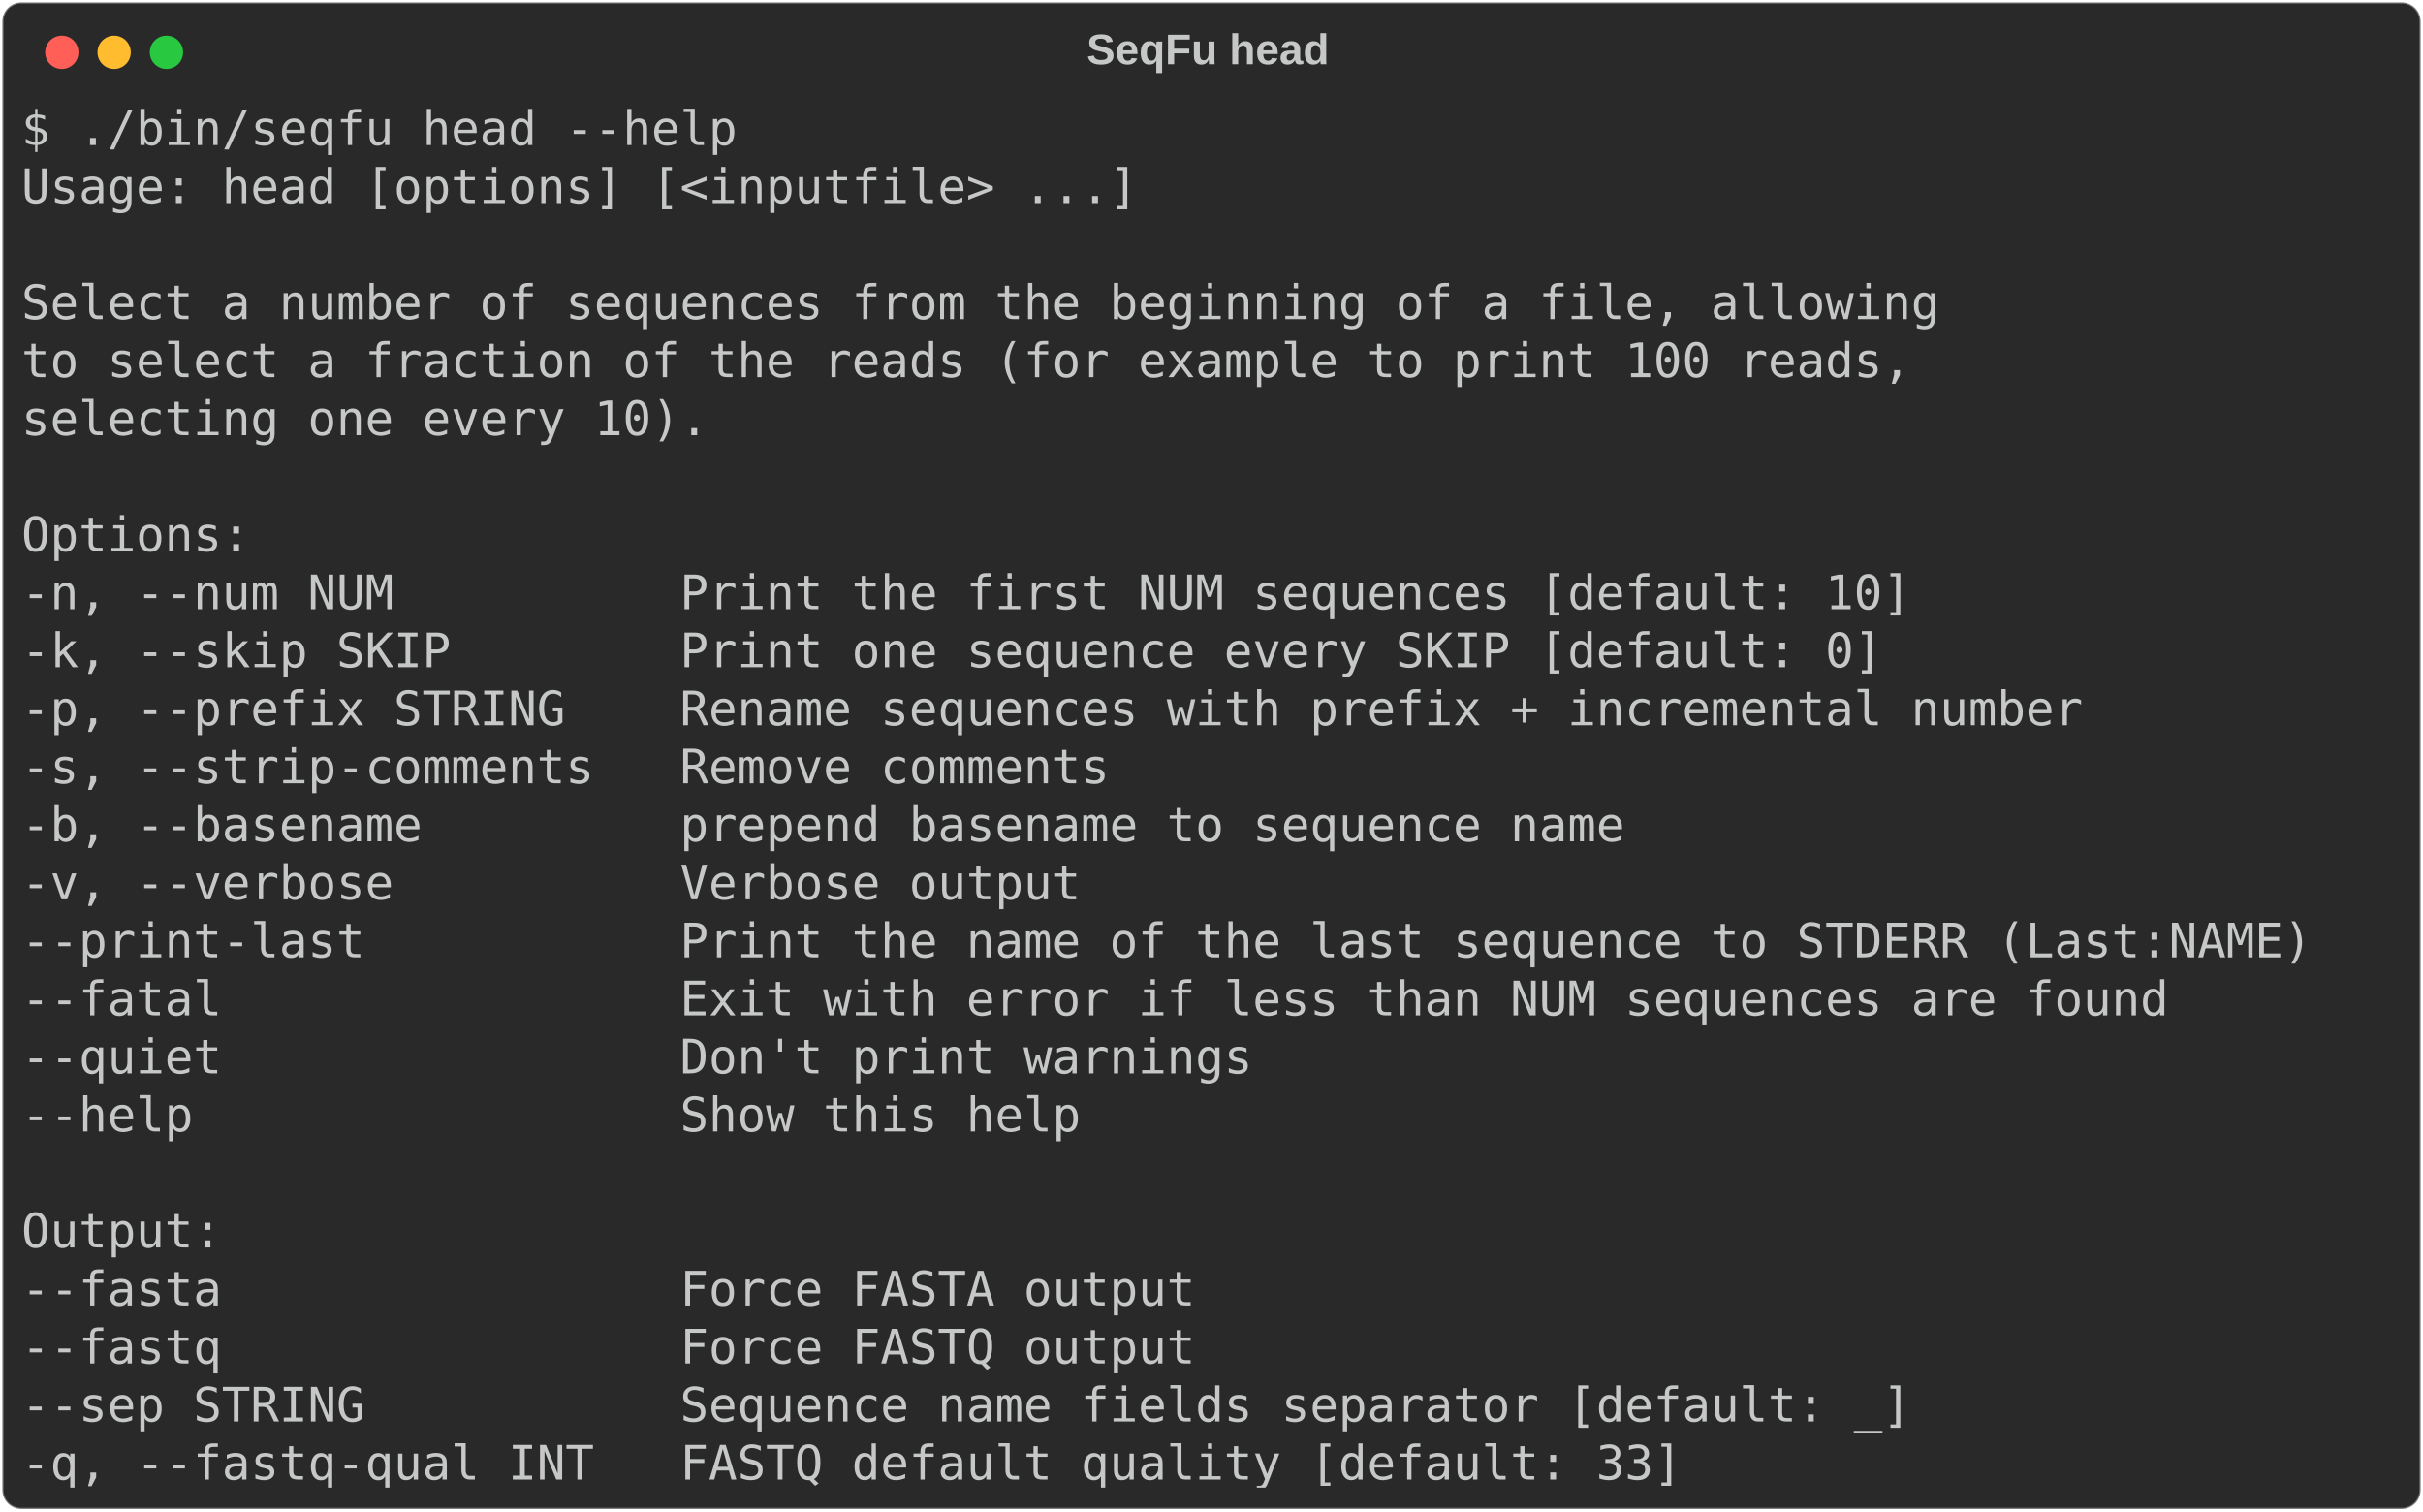
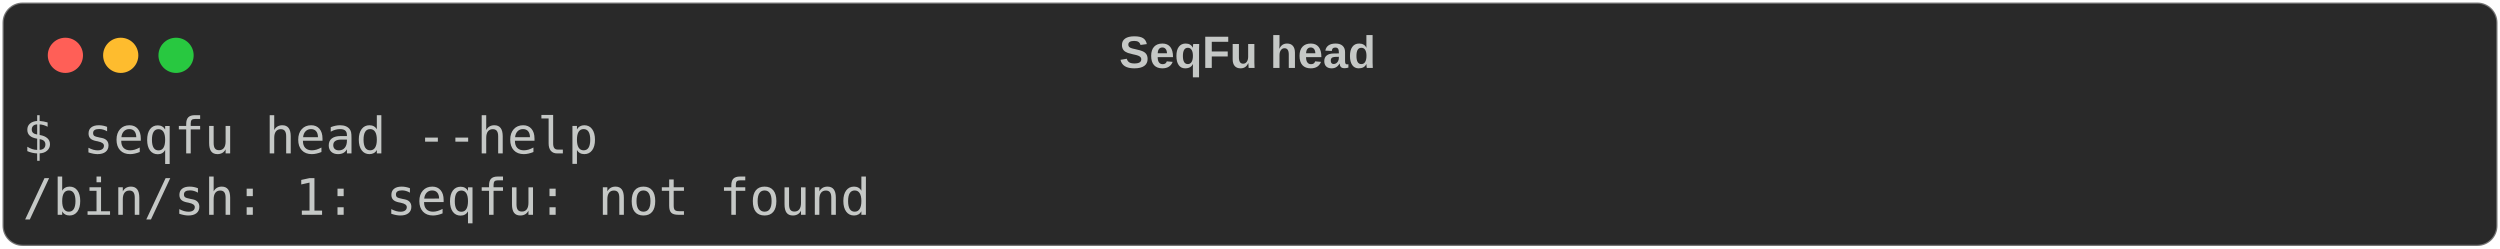
- <svg xmlns="http://www.w3.org/2000/svg" class="rich-terminal" viewBox="0 0 1019 635.6">
+ <svg xmlns="http://www.w3.org/2000/svg" class="rich-terminal" viewBox="0 0 994 98.8">
  <style>

    @font-face {
        font-family: "Fira Code";
        src: local("FiraCode-Regular"),
                url("https://cdnjs.cloudflare.com/ajax/libs/firacode/6.2.0/woff2/FiraCode-Regular.woff2") format("woff2"),
                url("https://cdnjs.cloudflare.com/ajax/libs/firacode/6.2.0/woff/FiraCode-Regular.woff") format("woff");
        font-style: normal;
        font-weight: 400;
    }
    @font-face {
        font-family: "Fira Code";
        src: local("FiraCode-Bold"),
                url("https://cdnjs.cloudflare.com/ajax/libs/firacode/6.2.0/woff2/FiraCode-Bold.woff2") format("woff2"),
                url("https://cdnjs.cloudflare.com/ajax/libs/firacode/6.2.0/woff/FiraCode-Bold.woff") format("woff");
        font-style: bold;
        font-weight: 700;
    }

-     .terminal-3499051434-matrix {
+     .terminal-871699274-matrix {
        font-family: Fira Code, monospace;
        font-size: 20px;
        line-height: 24.4px;
        font-variant-east-asian: full-width;
    }

-     .terminal-3499051434-title {
+     .terminal-871699274-title {
        font-size: 18px;
        font-weight: bold;
        font-family: arial;
    }

-     .terminal-3499051434-r1 { fill: #c5c8c6 }
+     .terminal-871699274-r1 { fill: #c5c8c6 }
    </style>
  <defs>
-     <clipPath id="terminal-3499051434-clip-terminal">
-       <rect x="0" y="0" width="999.4" height="584.6" />
+     <clipPath id="terminal-871699274-clip-terminal">
+       <rect x="0" y="0" width="975.0" height="47.8" />
    </clipPath>
-     <clipPath id="terminal-3499051434-line-0">
-       <rect x="0" y="1.5" width="1000.4" height="24.65" />
-     </clipPath>
-     <clipPath id="terminal-3499051434-line-1">
-       <rect x="0" y="25.9" width="1000.4" height="24.65" />
-     </clipPath>
-     <clipPath id="terminal-3499051434-line-2">
-       <rect x="0" y="50.3" width="1000.4" height="24.65" />
-     </clipPath>
-     <clipPath id="terminal-3499051434-line-3">
-       <rect x="0" y="74.7" width="1000.4" height="24.65" />
-     </clipPath>
-     <clipPath id="terminal-3499051434-line-4">
-       <rect x="0" y="99.1" width="1000.4" height="24.65" />
-     </clipPath>
-     <clipPath id="terminal-3499051434-line-5">
-       <rect x="0" y="123.5" width="1000.4" height="24.65" />
-     </clipPath>
-     <clipPath id="terminal-3499051434-line-6">
-       <rect x="0" y="147.9" width="1000.4" height="24.65" />
-     </clipPath>
-     <clipPath id="terminal-3499051434-line-7">
-       <rect x="0" y="172.3" width="1000.4" height="24.65" />
-     </clipPath>
-     <clipPath id="terminal-3499051434-line-8">
-       <rect x="0" y="196.7" width="1000.4" height="24.65" />
-     </clipPath>
-     <clipPath id="terminal-3499051434-line-9">
-       <rect x="0" y="221.1" width="1000.4" height="24.65" />
-     </clipPath>
-     <clipPath id="terminal-3499051434-line-10">
-       <rect x="0" y="245.5" width="1000.4" height="24.65" />
-     </clipPath>
-     <clipPath id="terminal-3499051434-line-11">
-       <rect x="0" y="269.9" width="1000.4" height="24.65" />
-     </clipPath>
-     <clipPath id="terminal-3499051434-line-12">
-       <rect x="0" y="294.3" width="1000.4" height="24.65" />
-     </clipPath>
-     <clipPath id="terminal-3499051434-line-13">
-       <rect x="0" y="318.7" width="1000.4" height="24.65" />
-     </clipPath>
-     <clipPath id="terminal-3499051434-line-14">
-       <rect x="0" y="343.1" width="1000.4" height="24.65" />
-     </clipPath>
-     <clipPath id="terminal-3499051434-line-15">
-       <rect x="0" y="367.5" width="1000.4" height="24.65" />
-     </clipPath>
-     <clipPath id="terminal-3499051434-line-16">
-       <rect x="0" y="391.9" width="1000.4" height="24.65" />
-     </clipPath>
-     <clipPath id="terminal-3499051434-line-17">
-       <rect x="0" y="416.3" width="1000.4" height="24.65" />
-     </clipPath>
-     <clipPath id="terminal-3499051434-line-18">
-       <rect x="0" y="440.7" width="1000.4" height="24.65" />
-     </clipPath>
-     <clipPath id="terminal-3499051434-line-19">
-       <rect x="0" y="465.1" width="1000.4" height="24.65" />
-     </clipPath>
-     <clipPath id="terminal-3499051434-line-20">
-       <rect x="0" y="489.5" width="1000.4" height="24.65" />
-     </clipPath>
-     <clipPath id="terminal-3499051434-line-21">
-       <rect x="0" y="513.9" width="1000.4" height="24.65" />
-     </clipPath>
-     <clipPath id="terminal-3499051434-line-22">
-       <rect x="0" y="538.3" width="1000.4" height="24.65" />
+     <clipPath id="terminal-871699274-line-0">
+       <rect x="0" y="1.5" width="976" height="24.65" />
    </clipPath>
  </defs>
-   <rect fill="#292929" stroke="rgba(255,255,255,0.35)" stroke-width="1" x="1" y="1" width="1017" height="633.6" rx="8" />
-   <text class="terminal-3499051434-title" fill="#c5c8c6" text-anchor="middle" x="508" y="27">SeqFu head</text>
+   <rect fill="#292929" stroke="rgba(255,255,255,0.35)" stroke-width="1" x="1" y="1" width="992" height="96.8" rx="8" />
+   <text class="terminal-871699274-title" fill="#c5c8c6" text-anchor="middle" x="496" y="27">SeqFu head</text>
  <g transform="translate(26,22)">
    <circle cx="0" cy="0" r="7" fill="#ff5f57" />
    <circle cx="22" cy="0" r="7" fill="#febc2e" />
    <circle cx="44" cy="0" r="7" fill="#28c840" />
  </g>
-   <g transform="translate(9, 41)" clip-path="url(#terminal-3499051434-clip-terminal)">
-     <g class="terminal-3499051434-matrix">
-       <text class="terminal-3499051434-r1" x="0" y="20" textLength="305" clip-path="url(#terminal-3499051434-line-0)">$ ./bin/seqfu head --help</text>
-       <text class="terminal-3499051434-r1" x="1000.4" y="20" textLength="12.2" clip-path="url(#terminal-3499051434-line-0)">
+   <g transform="translate(9, 41)" clip-path="url(#terminal-871699274-clip-terminal)">
+     <g class="terminal-871699274-matrix">
+       <text class="terminal-871699274-r1" x="0" y="20" textLength="231.8" clip-path="url(#terminal-871699274-line-0)">$ seqfu head --help</text>
+       <text class="terminal-871699274-r1" x="976" y="20" textLength="12.2" clip-path="url(#terminal-871699274-line-0)">
</text>
-       <text class="terminal-3499051434-r1" x="0" y="44.4" textLength="475.8" clip-path="url(#terminal-3499051434-line-1)">Usage: head [options] [&lt;inputfile&gt; ...]</text>
-       <text class="terminal-3499051434-r1" x="1000.4" y="44.4" textLength="12.2" clip-path="url(#terminal-3499051434-line-1)">
- </text>
-       <text class="terminal-3499051434-r1" x="1000.4" y="68.8" textLength="12.2" clip-path="url(#terminal-3499051434-line-2)">
- </text>
-       <text class="terminal-3499051434-r1" x="0" y="93.2" textLength="817.4" clip-path="url(#terminal-3499051434-line-3)">Select a number of sequences from the beginning of a file, allowing</text>
-       <text class="terminal-3499051434-r1" x="1000.4" y="93.2" textLength="12.2" clip-path="url(#terminal-3499051434-line-3)">
- </text>
-       <text class="terminal-3499051434-r1" x="0" y="117.6" textLength="805.2" clip-path="url(#terminal-3499051434-line-4)">to select a fraction of the reads (for example to print 100 reads,</text>
-       <text class="terminal-3499051434-r1" x="1000.4" y="117.6" textLength="12.2" clip-path="url(#terminal-3499051434-line-4)">
- </text>
-       <text class="terminal-3499051434-r1" x="0" y="142" textLength="292.8" clip-path="url(#terminal-3499051434-line-5)">selecting one every 10).</text>
-       <text class="terminal-3499051434-r1" x="1000.4" y="142" textLength="12.2" clip-path="url(#terminal-3499051434-line-5)">
- </text>
-       <text class="terminal-3499051434-r1" x="1000.4" y="166.4" textLength="12.2" clip-path="url(#terminal-3499051434-line-6)">
- </text>
-       <text class="terminal-3499051434-r1" x="0" y="190.8" textLength="97.6" clip-path="url(#terminal-3499051434-line-7)">Options:</text>
-       <text class="terminal-3499051434-r1" x="1000.4" y="190.8" textLength="12.2" clip-path="url(#terminal-3499051434-line-7)">
- </text>
-       <text class="terminal-3499051434-r1" x="0" y="215.2" textLength="829.6" clip-path="url(#terminal-3499051434-line-8)">  -n, --num NUM          Print the first NUM sequences [default: 10]</text>
-       <text class="terminal-3499051434-r1" x="1000.4" y="215.2" textLength="12.2" clip-path="url(#terminal-3499051434-line-8)">
- </text>
-       <text class="terminal-3499051434-r1" x="0" y="239.6" textLength="817.4" clip-path="url(#terminal-3499051434-line-9)">  -k, --skip SKIP        Print one sequence every SKIP [default: 0]</text>
-       <text class="terminal-3499051434-r1" x="1000.4" y="239.6" textLength="12.2" clip-path="url(#terminal-3499051434-line-9)">
- </text>
-       <text class="terminal-3499051434-r1" x="0" y="264" textLength="902.8" clip-path="url(#terminal-3499051434-line-10)">  -p, --prefix STRING    Rename sequences with prefix + incremental number</text>
-       <text class="terminal-3499051434-r1" x="1000.4" y="264" textLength="12.2" clip-path="url(#terminal-3499051434-line-10)">
- </text>
-       <text class="terminal-3499051434-r1" x="0" y="288.4" textLength="488" clip-path="url(#terminal-3499051434-line-11)">  -s, --strip-comments   Remove comments</text>
-       <text class="terminal-3499051434-r1" x="1000.4" y="288.4" textLength="12.2" clip-path="url(#terminal-3499051434-line-11)">
- </text>
-       <text class="terminal-3499051434-r1" x="0" y="312.8" textLength="707.6" clip-path="url(#terminal-3499051434-line-12)">  -b, --basename         prepend basename to sequence name</text>
-       <text class="terminal-3499051434-r1" x="1000.4" y="312.8" textLength="12.2" clip-path="url(#terminal-3499051434-line-12)">
- </text>
-       <text class="terminal-3499051434-r1" x="0" y="337.2" textLength="475.8" clip-path="url(#terminal-3499051434-line-13)">  -v, --verbose          Verbose output</text>
-       <text class="terminal-3499051434-r1" x="1000.4" y="337.2" textLength="12.2" clip-path="url(#terminal-3499051434-line-13)">
- </text>
-       <text class="terminal-3499051434-r1" x="0" y="361.6" textLength="1000.4" clip-path="url(#terminal-3499051434-line-14)">  --print-last           Print the name of the last sequence to STDERR (Last:NAME)</text>
-       <text class="terminal-3499051434-r1" x="1000.4" y="361.6" textLength="12.2" clip-path="url(#terminal-3499051434-line-14)">
- </text>
-       <text class="terminal-3499051434-r1" x="0" y="386" textLength="939.4" clip-path="url(#terminal-3499051434-line-15)">  --fatal                Exit with error if less than NUM sequences are found</text>
-       <text class="terminal-3499051434-r1" x="1000.4" y="386" textLength="12.2" clip-path="url(#terminal-3499051434-line-15)">
- </text>
-       <text class="terminal-3499051434-r1" x="0" y="410.4" textLength="549" clip-path="url(#terminal-3499051434-line-16)">  --quiet                Don't print warnings</text>
-       <text class="terminal-3499051434-r1" x="1000.4" y="410.4" textLength="12.2" clip-path="url(#terminal-3499051434-line-16)">
- </text>
-       <text class="terminal-3499051434-r1" x="0" y="434.8" textLength="475.8" clip-path="url(#terminal-3499051434-line-17)">  --help                 Show this help</text>
-       <text class="terminal-3499051434-r1" x="1000.4" y="434.8" textLength="12.2" clip-path="url(#terminal-3499051434-line-17)">
- </text>
-       <text class="terminal-3499051434-r1" x="1000.4" y="459.2" textLength="12.2" clip-path="url(#terminal-3499051434-line-18)">
- </text>
-       <text class="terminal-3499051434-r1" x="0" y="483.6" textLength="85.4" clip-path="url(#terminal-3499051434-line-19)">Output:</text>
-       <text class="terminal-3499051434-r1" x="1000.4" y="483.6" textLength="12.2" clip-path="url(#terminal-3499051434-line-19)">
- </text>
-       <text class="terminal-3499051434-r1" x="0" y="508" textLength="524.6" clip-path="url(#terminal-3499051434-line-20)">  --fasta                Force FASTA output</text>
-       <text class="terminal-3499051434-r1" x="1000.4" y="508" textLength="12.2" clip-path="url(#terminal-3499051434-line-20)">
- </text>
-       <text class="terminal-3499051434-r1" x="0" y="532.4" textLength="524.6" clip-path="url(#terminal-3499051434-line-21)">  --fastq                Force FASTQ output</text>
-       <text class="terminal-3499051434-r1" x="1000.4" y="532.4" textLength="12.2" clip-path="url(#terminal-3499051434-line-21)">
- </text>
-       <text class="terminal-3499051434-r1" x="0" y="556.8" textLength="829.6" clip-path="url(#terminal-3499051434-line-22)">  --sep STRING           Sequence name fields separator [default: _]</text>
-       <text class="terminal-3499051434-r1" x="1000.4" y="556.8" textLength="12.2" clip-path="url(#terminal-3499051434-line-22)">
- </text>
-       <text class="terminal-3499051434-r1" x="0" y="581.2" textLength="732" clip-path="url(#terminal-3499051434-line-23)">  -q, --fastq-qual INT   FASTQ default quality [default: 33]</text>
-       <text class="terminal-3499051434-r1" x="1000.4" y="581.2" textLength="12.2" clip-path="url(#terminal-3499051434-line-23)">
+       <text class="terminal-871699274-r1" x="0" y="44.4" textLength="341.6" clip-path="url(#terminal-871699274-line-1)">/bin/sh: 1: seqfu: not found</text>
+       <text class="terminal-871699274-r1" x="976" y="44.4" textLength="12.2" clip-path="url(#terminal-871699274-line-1)">
</text>
    </g>
  </g>
</svg>
